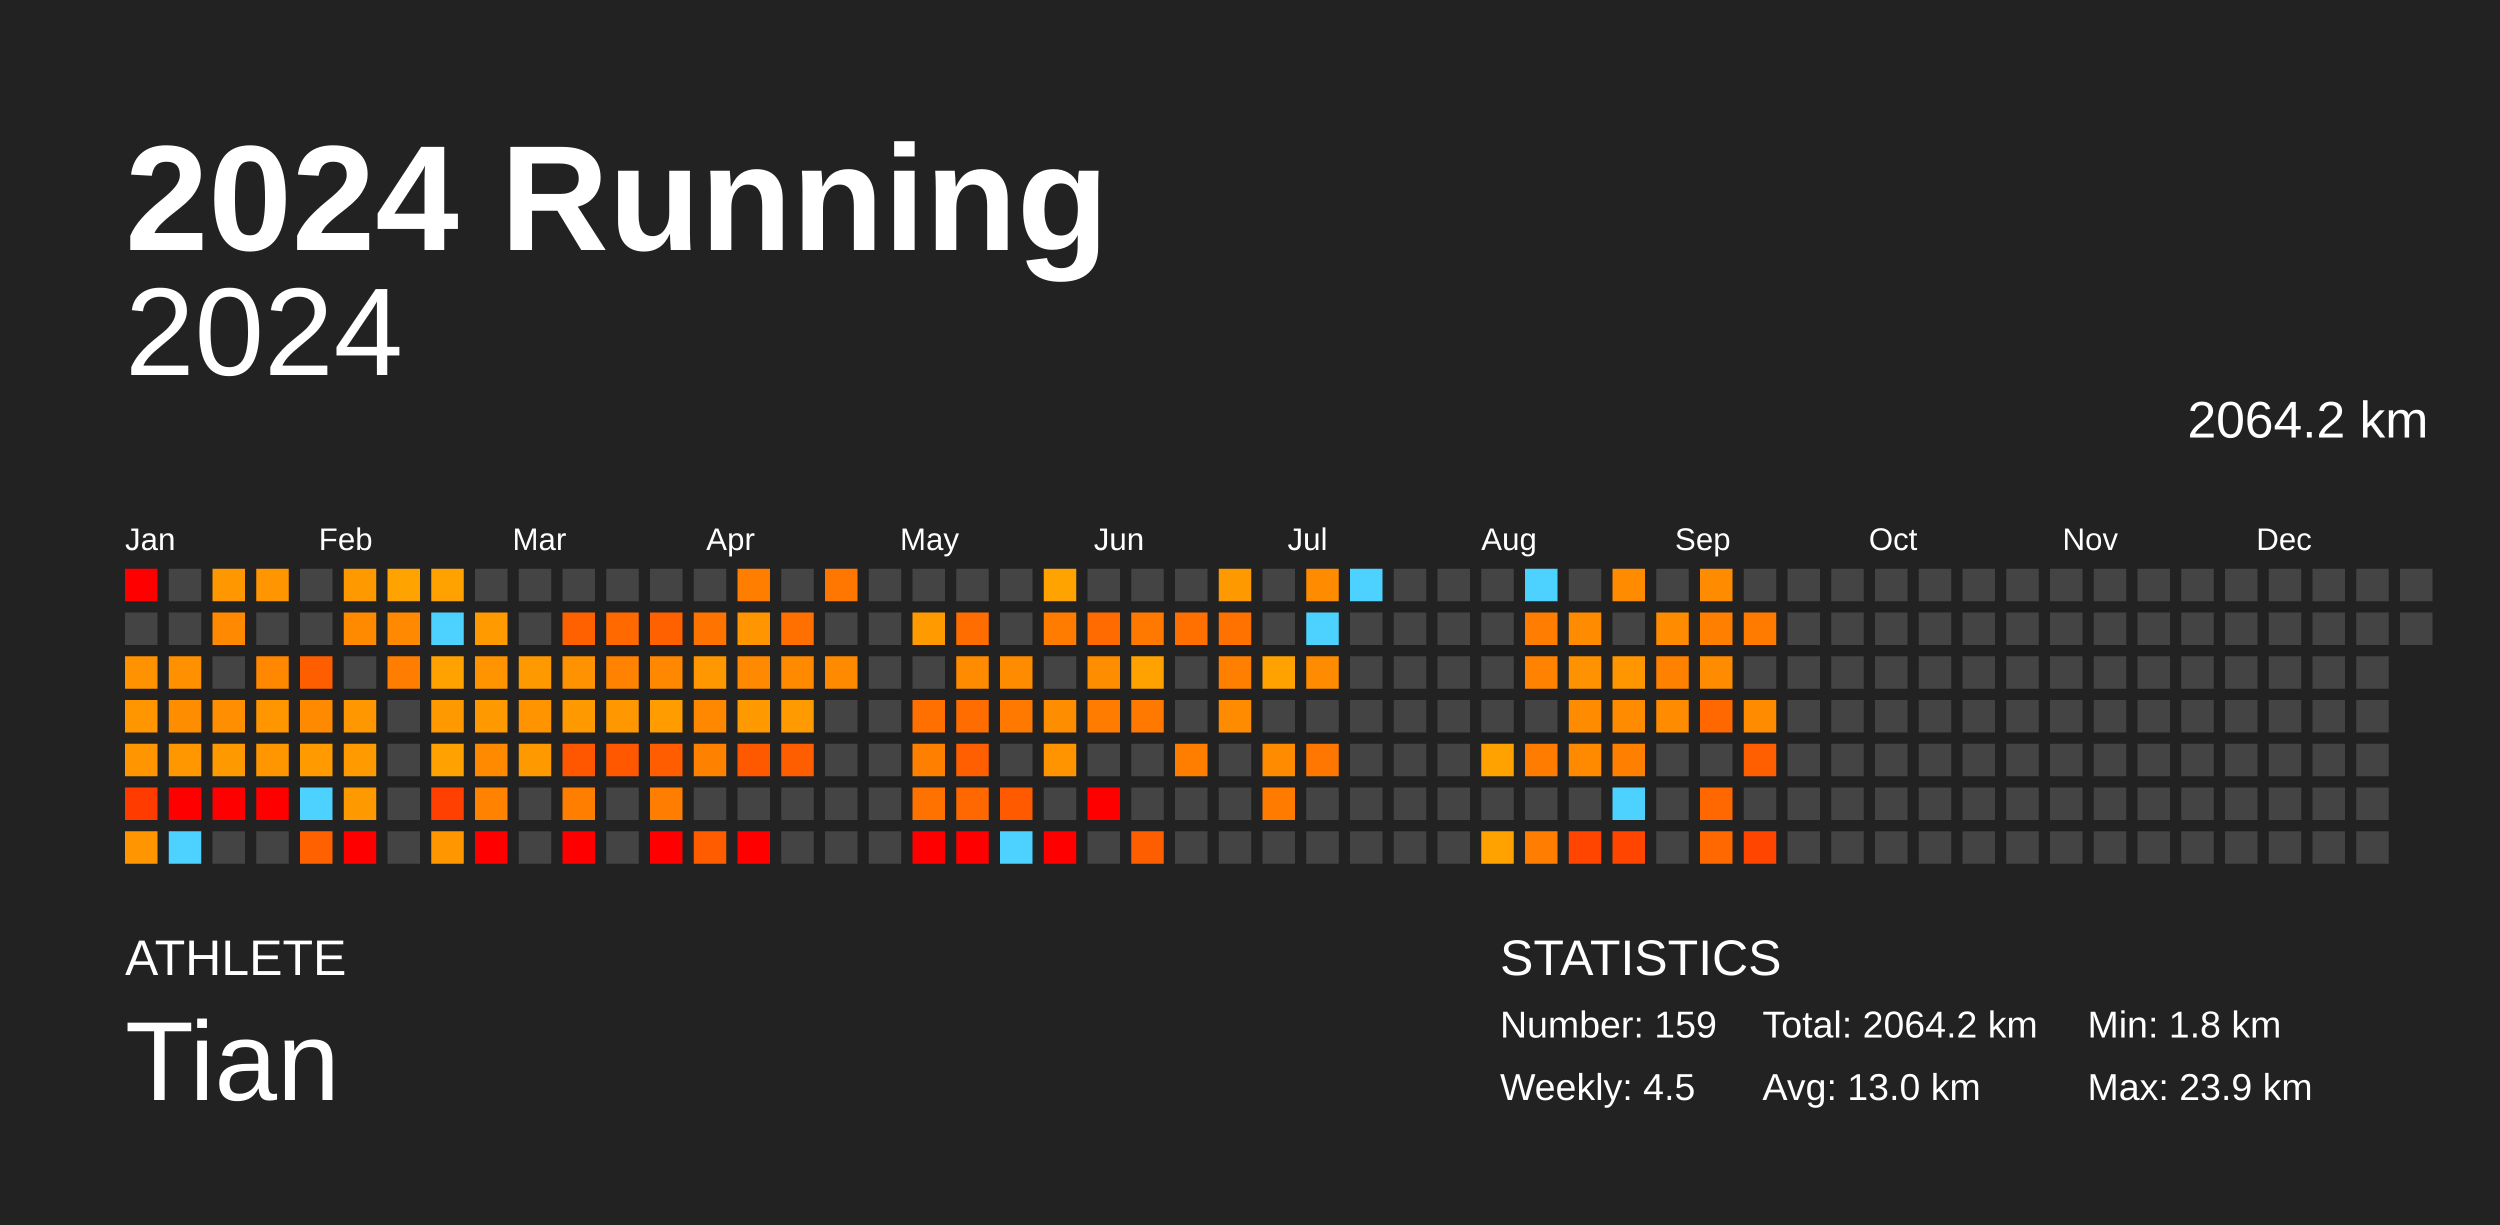
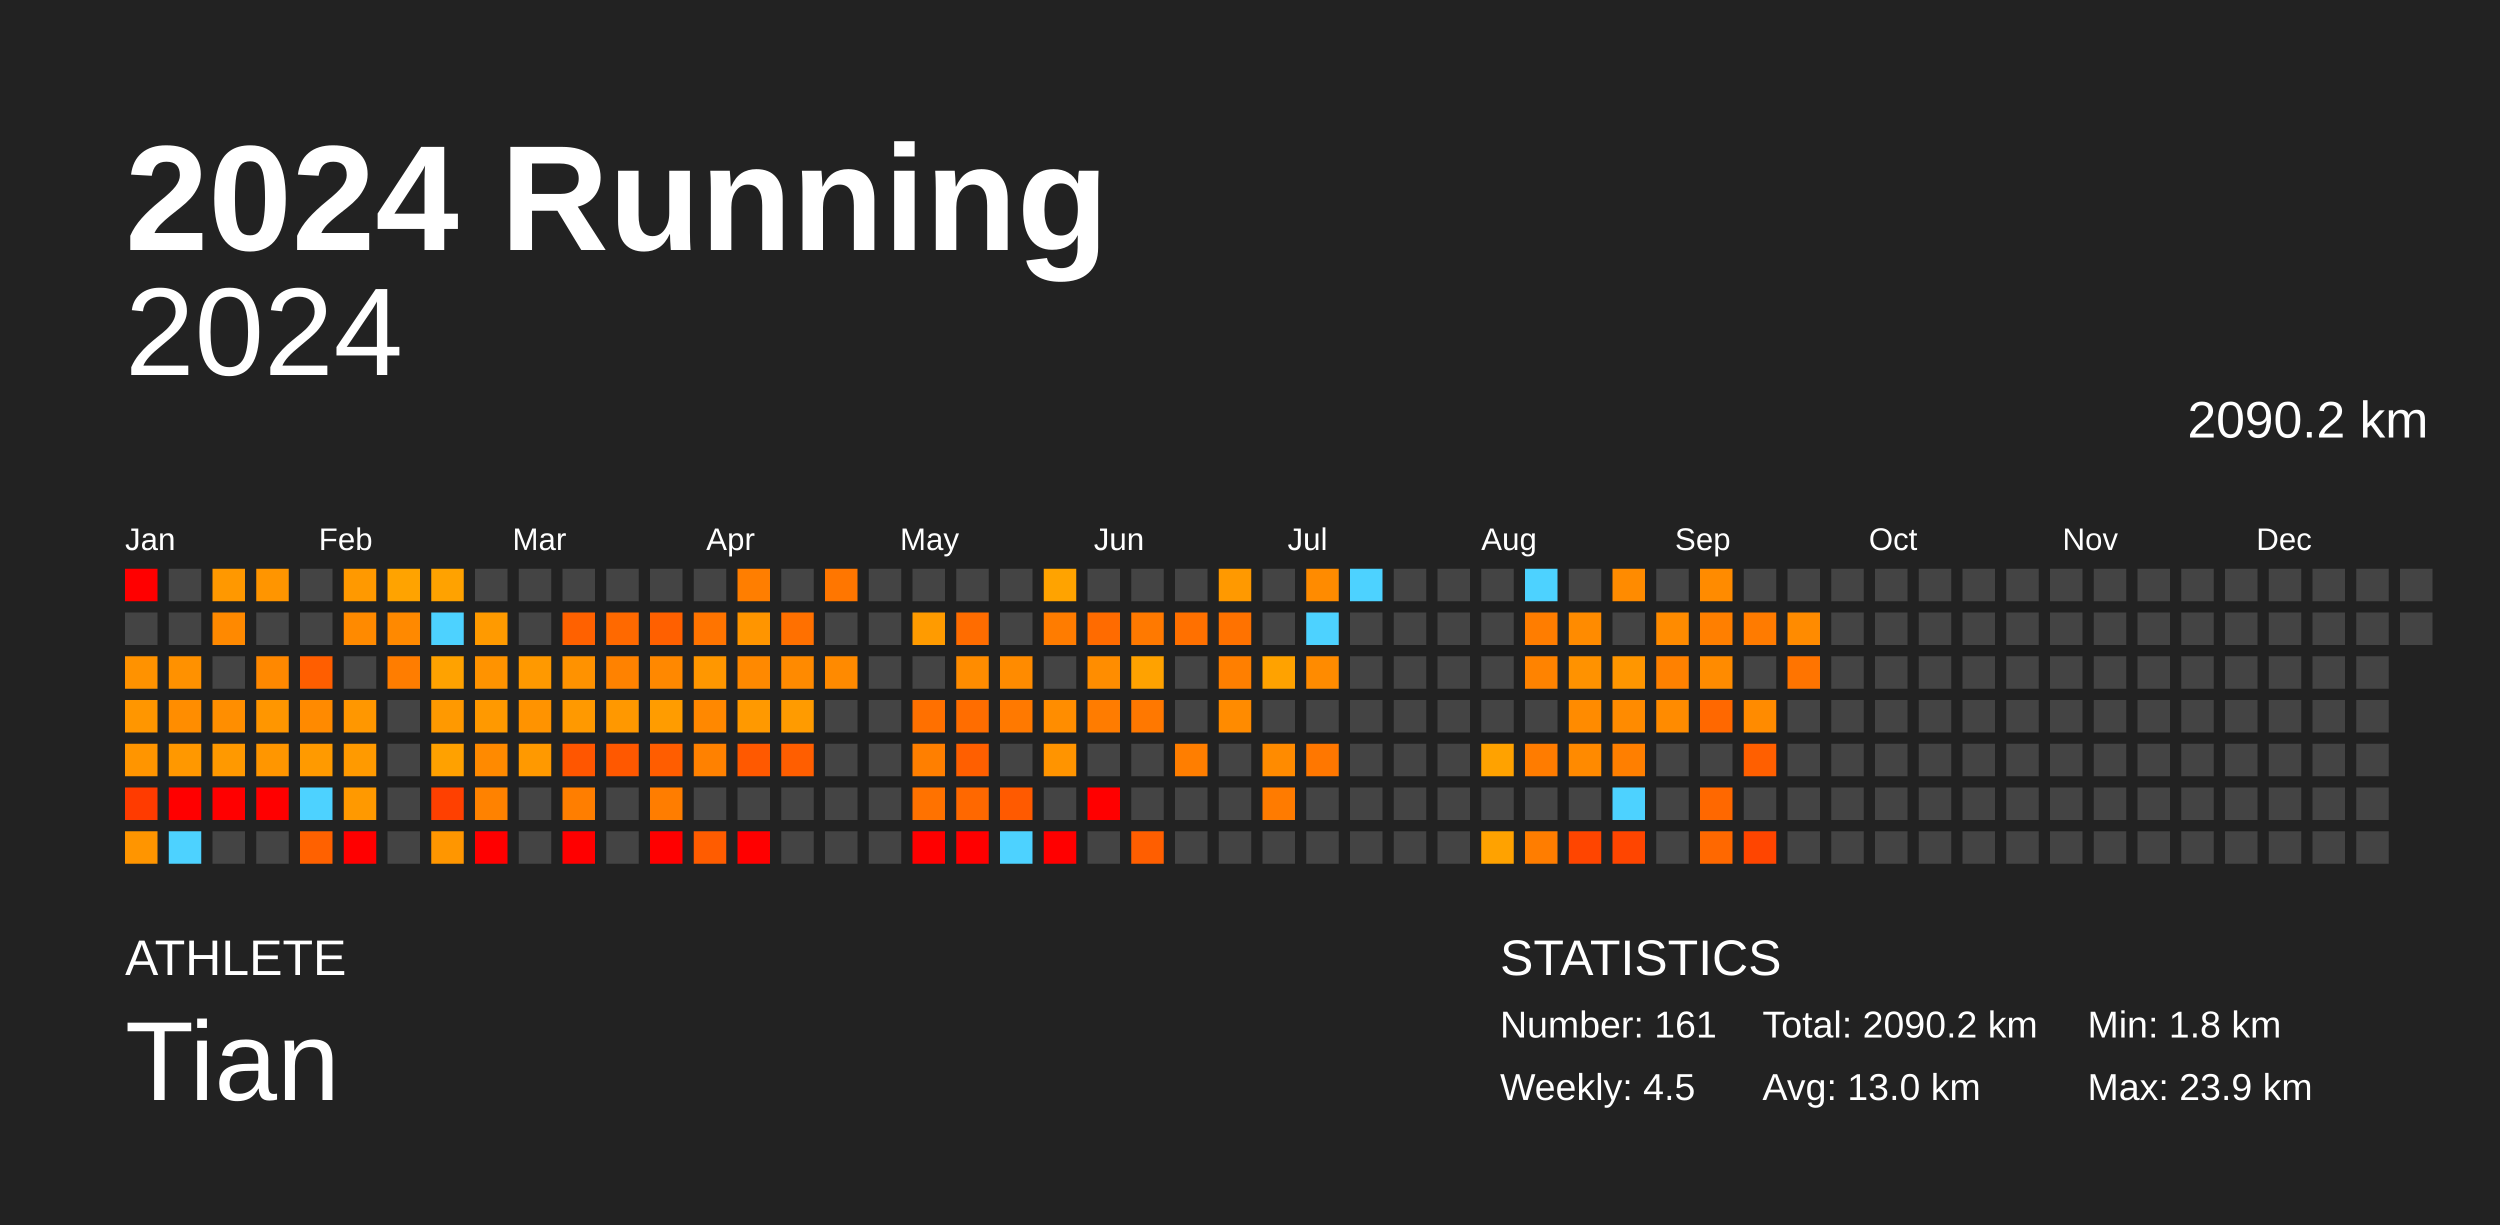
<svg xmlns="http://www.w3.org/2000/svg" baseProfile="full" height="98mm" version="1.1" viewBox="0,0,200,98" width="200mm">
  <defs />
  <rect fill="#222222" height="98" width="200" x="0" y="0" />
  <text fill="#FFFFFF" style="font-size:12px; font-family:Arial; font-weight:bold;" x="10" y="20">2024 Running</text>
  <text fill="#FFFFFF" style="font-size:4px; font-family:Arial" x="10" y="78">ATHLETE</text>
  <text fill="#FFFFFF" style="font-size:9px; font-family:Arial" x="10" y="88">Tian</text>
  <text fill="#FFFFFF" style="font-size:4px; font-family:Arial" x="120" y="78">STATISTICS</text>
-   <text fill="#FFFFFF" style="font-size:3px; font-family:Arial" x="120" y="83">Number: 159</text>
+   <text fill="#FFFFFF" style="font-size:3px; font-family:Arial" x="120" y="83">Number: 161</text>
  <text fill="#FFFFFF" style="font-size:3px; font-family:Arial" x="120" y="88">Weekly: 4.5</text>
-   <text fill="#FFFFFF" style="font-size:3px; font-family:Arial" x="141" y="83">Total: 2064.2 km</text>
+   <text fill="#FFFFFF" style="font-size:3px; font-family:Arial" x="141" y="83">Total: 2090.2 km</text>
  <text fill="#FFFFFF" style="font-size:3px; font-family:Arial" x="141" y="88">Avg: 13.0 km</text>
  <text fill="#FFFFFF" style="font-size:3px; font-family:Arial" x="167" y="83">Min: 1.8 km</text>
  <text fill="#FFFFFF" style="font-size:3px; font-family:Arial" x="167" y="88">Max: 23.9 km</text>
  <text alignment-baseline="hanging" fill="#FFFFFF" style="font-size:10.0px; font-family:Arial;" x="10" y="30">2024</text>
-   <text alignment-baseline="hanging" fill="#FFFFFF" style="font-size:4.125px; font-family:Arial;" x="175" y="35">2064.2 km</text>
+   <text alignment-baseline="hanging" fill="#FFFFFF" style="font-size:4.125px; font-family:Arial;" x="175" y="35">2090.2 km</text>
  <text fill="#FFFFFF" style="font-size:2.5px; font-family:Arial" x="10.0" y="44">Jan</text>
  <text fill="#FFFFFF" style="font-size:2.5px; font-family:Arial" x="25.5" y="44">Feb</text>
  <text fill="#FFFFFF" style="font-size:2.5px; font-family:Arial" x="41.0" y="44">Mar</text>
  <text fill="#FFFFFF" style="font-size:2.5px; font-family:Arial" x="56.5" y="44">Apr</text>
  <text fill="#FFFFFF" style="font-size:2.5px; font-family:Arial" x="72.0" y="44">May</text>
  <text fill="#FFFFFF" style="font-size:2.5px; font-family:Arial" x="87.5" y="44">Jun</text>
  <text fill="#FFFFFF" style="font-size:2.5px; font-family:Arial" x="103.0" y="44">Jul</text>
  <text fill="#FFFFFF" style="font-size:2.5px; font-family:Arial" x="118.5" y="44">Aug</text>
  <text fill="#FFFFFF" style="font-size:2.5px; font-family:Arial" x="134.0" y="44">Sep</text>
  <text fill="#FFFFFF" style="font-size:2.5px; font-family:Arial" x="149.5" y="44">Oct</text>
  <text fill="#FFFFFF" style="font-size:2.5px; font-family:Arial" x="165.0" y="44">Nov</text>
  <text fill="#FFFFFF" style="font-size:2.5px; font-family:Arial" x="180.5" y="44">Dec</text>
  <rect fill="red" height="2.6" width="2.6" x="10.0" y="45.5" />
  <rect fill="#444444" height="2.6" width="2.6" x="10.0" y="49.0" />
  <rect fill="#ff9200" height="2.6" width="2.6" x="10.0" y="52.5" />
  <rect fill="#ff9600" height="2.6" width="2.6" x="10.0" y="56.0" />
  <rect fill="#ff9500" height="2.6" width="2.6" x="10.0" y="59.5" />
  <rect fill="#ff3b00" height="2.6" width="2.6" x="10.0" y="63.0" />
  <rect fill="#ff9500" height="2.6" width="2.6" x="10.0" y="66.5" />
  <rect fill="#444444" height="2.6" width="2.6" x="13.5" y="45.5" />
  <rect fill="#444444" height="2.6" width="2.6" x="13.5" y="49.0" />
  <rect fill="#ff9100" height="2.6" width="2.6" x="13.5" y="52.5" />
  <rect fill="#ff8d00" height="2.6" width="2.6" x="13.5" y="56.0" />
  <rect fill="#ff9800" height="2.6" width="2.6" x="13.5" y="59.5" />
  <rect fill="red" height="2.6" width="2.6" x="13.5" y="63.0" />
  <rect fill="#4dd2ff" height="2.6" width="2.6" x="13.5" y="66.5" />
  <rect fill="#ff9800" height="2.6" width="2.6" x="17.0" y="45.5" />
  <rect fill="#ff8900" height="2.6" width="2.6" x="17.0" y="49.0" />
  <rect fill="#444444" height="2.6" width="2.6" x="17.0" y="52.5" />
  <rect fill="#ff8e00" height="2.6" width="2.6" x="17.0" y="56.0" />
  <rect fill="#ff9900" height="2.6" width="2.6" x="17.0" y="59.5" />
  <rect fill="red" height="2.6" width="2.6" x="17.0" y="63.0" />
  <rect fill="#444444" height="2.6" width="2.6" x="17.0" y="66.5" />
  <rect fill="#ff9500" height="2.6" width="2.6" x="20.5" y="45.5" />
  <rect fill="#444444" height="2.6" width="2.6" x="20.5" y="49.0" />
  <rect fill="#ff8800" height="2.6" width="2.6" x="20.5" y="52.5" />
  <rect fill="#ff9600" height="2.6" width="2.6" x="20.5" y="56.0" />
  <rect fill="#ff9600" height="2.6" width="2.6" x="20.5" y="59.5" />
  <rect fill="red" height="2.6" width="2.6" x="20.5" y="63.0" />
  <rect fill="#444444" height="2.6" width="2.6" x="20.5" y="66.5" />
  <rect fill="#444444" height="2.6" width="2.6" x="24.0" y="45.5" />
  <rect fill="#444444" height="2.6" width="2.6" x="24.0" y="49.0" />
  <rect fill="#ff5e00" height="2.6" width="2.6" x="24.0" y="52.5" />
  <rect fill="#ff8a00" height="2.6" width="2.6" x="24.0" y="56.0" />
  <rect fill="#ff9a00" height="2.6" width="2.6" x="24.0" y="59.5" />
  <rect fill="#4dd2ff" height="2.6" width="2.6" x="24.0" y="63.0" />
  <rect fill="#ff6100" height="2.6" width="2.6" x="24.0" y="66.5" />
  <rect fill="#ff9900" height="2.6" width="2.6" x="27.5" y="45.5" />
  <rect fill="#ff8a00" height="2.6" width="2.6" x="27.5" y="49.0" />
  <rect fill="#444444" height="2.6" width="2.6" x="27.5" y="52.5" />
  <rect fill="#ff9700" height="2.6" width="2.6" x="27.5" y="56.0" />
  <rect fill="#ff9a00" height="2.6" width="2.6" x="27.5" y="59.5" />
  <rect fill="#ff9900" height="2.6" width="2.6" x="27.5" y="63.0" />
  <rect fill="red" height="2.6" width="2.6" x="27.5" y="66.5" />
  <rect fill="#ffa300" height="2.6" width="2.6" x="31.0" y="45.5" />
  <rect fill="#ff8900" height="2.6" width="2.6" x="31.0" y="49.0" />
  <rect fill="#ff7d00" height="2.6" width="2.6" x="31.0" y="52.5" />
  <rect fill="#444444" height="2.6" width="2.6" x="31.0" y="56.0" />
  <rect fill="#444444" height="2.6" width="2.6" x="31.0" y="59.5" />
  <rect fill="#444444" height="2.6" width="2.6" x="31.0" y="63.0" />
  <rect fill="#444444" height="2.6" width="2.6" x="31.0" y="66.5" />
  <rect fill="#ffa200" height="2.6" width="2.6" x="34.5" y="45.5" />
  <rect fill="#4dd2ff" height="2.6" width="2.6" x="34.5" y="49.0" />
  <rect fill="#ffa200" height="2.6" width="2.6" x="34.5" y="52.5" />
  <rect fill="#ff9900" height="2.6" width="2.6" x="34.5" y="56.0" />
  <rect fill="#ffa100" height="2.6" width="2.6" x="34.5" y="59.5" />
  <rect fill="#ff4000" height="2.6" width="2.6" x="34.5" y="63.0" />
  <rect fill="#ff9600" height="2.6" width="2.6" x="34.5" y="66.5" />
  <rect fill="#444444" height="2.6" width="2.6" x="38.0" y="45.5" />
  <rect fill="#ff9a00" height="2.6" width="2.6" x="38.0" y="49.0" />
  <rect fill="#ff9300" height="2.6" width="2.6" x="38.0" y="52.5" />
  <rect fill="#ff9900" height="2.6" width="2.6" x="38.0" y="56.0" />
  <rect fill="#ff8a00" height="2.6" width="2.6" x="38.0" y="59.5" />
  <rect fill="#ff8200" height="2.6" width="2.6" x="38.0" y="63.0" />
  <rect fill="red" height="2.6" width="2.6" x="38.0" y="66.5" />
  <rect fill="#444444" height="2.6" width="2.6" x="41.5" y="45.5" />
  <rect fill="#444444" height="2.6" width="2.6" x="41.5" y="49.0" />
  <rect fill="#ff9900" height="2.6" width="2.6" x="41.5" y="52.5" />
  <rect fill="#ff9300" height="2.6" width="2.6" x="41.5" y="56.0" />
  <rect fill="#ff9900" height="2.6" width="2.6" x="41.5" y="59.5" />
  <rect fill="#444444" height="2.6" width="2.6" x="41.5" y="63.0" />
  <rect fill="#444444" height="2.6" width="2.6" x="41.5" y="66.5" />
  <rect fill="#444444" height="2.6" width="2.6" x="45.0" y="45.5" />
  <rect fill="#ff6100" height="2.6" width="2.6" x="45.0" y="49.0" />
  <rect fill="#ff9200" height="2.6" width="2.6" x="45.0" y="52.5" />
  <rect fill="#ff9900" height="2.6" width="2.6" x="45.0" y="56.0" />
  <rect fill="#ff5600" height="2.6" width="2.6" x="45.0" y="59.5" />
  <rect fill="#ff7e00" height="2.6" width="2.6" x="45.0" y="63.0" />
  <rect fill="red" height="2.6" width="2.6" x="45.0" y="66.5" />
  <rect fill="#444444" height="2.6" width="2.6" x="48.5" y="45.5" />
  <rect fill="#ff6900" height="2.6" width="2.6" x="48.5" y="49.0" />
  <rect fill="#ff8200" height="2.6" width="2.6" x="48.5" y="52.5" />
  <rect fill="#ff9800" height="2.6" width="2.6" x="48.5" y="56.0" />
  <rect fill="#ff5800" height="2.6" width="2.6" x="48.5" y="59.5" />
  <rect fill="#444444" height="2.6" width="2.6" x="48.5" y="63.0" />
  <rect fill="#444444" height="2.6" width="2.6" x="48.5" y="66.5" />
  <rect fill="#444444" height="2.6" width="2.6" x="52.0" y="45.5" />
  <rect fill="#ff6000" height="2.6" width="2.6" x="52.0" y="49.0" />
  <rect fill="#ff8800" height="2.6" width="2.6" x="52.0" y="52.5" />
  <rect fill="#ff9c00" height="2.6" width="2.6" x="52.0" y="56.0" />
  <rect fill="#ff5d00" height="2.6" width="2.6" x="52.0" y="59.5" />
  <rect fill="#ff7d00" height="2.6" width="2.6" x="52.0" y="63.0" />
  <rect fill="red" height="2.6" width="2.6" x="52.0" y="66.5" />
  <rect fill="#444444" height="2.6" width="2.6" x="55.5" y="45.5" />
  <rect fill="#ff7400" height="2.6" width="2.6" x="55.5" y="49.0" />
  <rect fill="#ff9700" height="2.6" width="2.6" x="55.5" y="52.5" />
  <rect fill="#ff8800" height="2.6" width="2.6" x="55.5" y="56.0" />
  <rect fill="#ff8100" height="2.6" width="2.6" x="55.5" y="59.5" />
  <rect fill="#444444" height="2.6" width="2.6" x="55.5" y="63.0" />
  <rect fill="#ff5c00" height="2.6" width="2.6" x="55.5" y="66.5" />
  <rect fill="#ff7e00" height="2.6" width="2.6" x="59.0" y="45.5" />
  <rect fill="#ff9500" height="2.6" width="2.6" x="59.0" y="49.0" />
  <rect fill="#ff8900" height="2.6" width="2.6" x="59.0" y="52.5" />
  <rect fill="#ff9900" height="2.6" width="2.6" x="59.0" y="56.0" />
  <rect fill="#ff5900" height="2.6" width="2.6" x="59.0" y="59.5" />
  <rect fill="#444444" height="2.6" width="2.6" x="59.0" y="63.0" />
  <rect fill="red" height="2.6" width="2.6" x="59.0" y="66.5" />
  <rect fill="#444444" height="2.6" width="2.6" x="62.5" y="45.5" />
  <rect fill="#ff7000" height="2.6" width="2.6" x="62.5" y="49.0" />
  <rect fill="#ff8a00" height="2.6" width="2.6" x="62.5" y="52.5" />
  <rect fill="#ff9b00" height="2.6" width="2.6" x="62.5" y="56.0" />
  <rect fill="#ff5e00" height="2.6" width="2.6" x="62.5" y="59.5" />
  <rect fill="#444444" height="2.6" width="2.6" x="62.5" y="63.0" />
  <rect fill="#444444" height="2.6" width="2.6" x="62.5" y="66.5" />
  <rect fill="#ff7600" height="2.6" width="2.6" x="66.0" y="45.5" />
  <rect fill="#444444" height="2.6" width="2.6" x="66.0" y="49.0" />
  <rect fill="#ff8a00" height="2.6" width="2.6" x="66.0" y="52.5" />
  <rect fill="#444444" height="2.6" width="2.6" x="66.0" y="56.0" />
  <rect fill="#444444" height="2.6" width="2.6" x="66.0" y="59.5" />
  <rect fill="#444444" height="2.6" width="2.6" x="66.0" y="63.0" />
  <rect fill="#444444" height="2.6" width="2.6" x="66.0" y="66.5" />
  <rect fill="#444444" height="2.6" width="2.6" x="69.5" y="45.5" />
  <rect fill="#444444" height="2.6" width="2.6" x="69.5" y="49.0" />
  <rect fill="#444444" height="2.6" width="2.6" x="69.5" y="52.5" />
  <rect fill="#444444" height="2.6" width="2.6" x="69.5" y="56.0" />
  <rect fill="#444444" height="2.6" width="2.6" x="69.5" y="59.5" />
  <rect fill="#444444" height="2.6" width="2.6" x="69.5" y="63.0" />
  <rect fill="#444444" height="2.6" width="2.6" x="69.5" y="66.5" />
  <rect fill="#444444" height="2.6" width="2.6" x="73.0" y="45.5" />
  <rect fill="#ff9b00" height="2.6" width="2.6" x="73.0" y="49.0" />
  <rect fill="#444444" height="2.6" width="2.6" x="73.0" y="52.5" />
  <rect fill="#ff7000" height="2.6" width="2.6" x="73.0" y="56.0" />
  <rect fill="#ff7f00" height="2.6" width="2.6" x="73.0" y="59.5" />
  <rect fill="#ff7200" height="2.6" width="2.6" x="73.0" y="63.0" />
  <rect fill="red" height="2.6" width="2.6" x="73.0" y="66.5" />
  <rect fill="#444444" height="2.6" width="2.6" x="76.5" y="45.5" />
  <rect fill="#ff6c00" height="2.6" width="2.6" x="76.5" y="49.0" />
  <rect fill="#ff8c00" height="2.6" width="2.6" x="76.5" y="52.5" />
  <rect fill="#ff6d00" height="2.6" width="2.6" x="76.5" y="56.0" />
  <rect fill="#ff5f00" height="2.6" width="2.6" x="76.5" y="59.5" />
  <rect fill="#ff6800" height="2.6" width="2.6" x="76.5" y="63.0" />
  <rect fill="red" height="2.6" width="2.6" x="76.5" y="66.5" />
  <rect fill="#444444" height="2.6" width="2.6" x="80.0" y="45.5" />
  <rect fill="#444444" height="2.6" width="2.6" x="80.0" y="49.0" />
  <rect fill="#ff8b00" height="2.6" width="2.6" x="80.0" y="52.5" />
  <rect fill="#ff7900" height="2.6" width="2.6" x="80.0" y="56.0" />
  <rect fill="#444444" height="2.6" width="2.6" x="80.0" y="59.5" />
  <rect fill="#ff5a00" height="2.6" width="2.6" x="80.0" y="63.0" />
  <rect fill="#4dd2ff" height="2.6" width="2.6" x="80.0" y="66.5" />
  <rect fill="#ffa300" height="2.6" width="2.6" x="83.5" y="45.5" />
  <rect fill="#ff7c00" height="2.6" width="2.6" x="83.5" y="49.0" />
  <rect fill="#444444" height="2.6" width="2.6" x="83.5" y="52.5" />
  <rect fill="#ff8d00" height="2.6" width="2.6" x="83.5" y="56.0" />
  <rect fill="#ff9400" height="2.6" width="2.6" x="83.5" y="59.5" />
  <rect fill="#444444" height="2.6" width="2.6" x="83.5" y="63.0" />
  <rect fill="red" height="2.6" width="2.6" x="83.5" y="66.5" />
  <rect fill="#444444" height="2.6" width="2.6" x="87.0" y="45.5" />
  <rect fill="#ff6b00" height="2.6" width="2.6" x="87.0" y="49.0" />
  <rect fill="#ff8d00" height="2.6" width="2.6" x="87.0" y="52.5" />
  <rect fill="#ff7c00" height="2.6" width="2.6" x="87.0" y="56.0" />
  <rect fill="#444444" height="2.6" width="2.6" x="87.0" y="59.5" />
  <rect fill="red" height="2.6" width="2.6" x="87.0" y="63.0" />
  <rect fill="#444444" height="2.6" width="2.6" x="87.0" y="66.5" />
  <rect fill="#444444" height="2.6" width="2.6" x="90.5" y="45.5" />
  <rect fill="#ff7900" height="2.6" width="2.6" x="90.5" y="49.0" />
  <rect fill="#ffa200" height="2.6" width="2.6" x="90.5" y="52.5" />
  <rect fill="#ff7800" height="2.6" width="2.6" x="90.5" y="56.0" />
  <rect fill="#444444" height="2.6" width="2.6" x="90.5" y="59.5" />
  <rect fill="#444444" height="2.6" width="2.6" x="90.5" y="63.0" />
  <rect fill="#ff5e00" height="2.6" width="2.6" x="90.5" y="66.5" />
  <rect fill="#444444" height="2.6" width="2.6" x="94.0" y="45.5" />
  <rect fill="#ff7000" height="2.6" width="2.6" x="94.0" y="49.0" />
  <rect fill="#444444" height="2.6" width="2.6" x="94.0" y="52.5" />
  <rect fill="#444444" height="2.6" width="2.6" x="94.0" y="56.0" />
  <rect fill="#ff7e00" height="2.6" width="2.6" x="94.0" y="59.5" />
  <rect fill="#444444" height="2.6" width="2.6" x="94.0" y="63.0" />
  <rect fill="#444444" height="2.6" width="2.6" x="94.0" y="66.5" />
  <rect fill="#ff9900" height="2.6" width="2.6" x="97.5" y="45.5" />
  <rect fill="#ff7200" height="2.6" width="2.6" x="97.5" y="49.0" />
  <rect fill="#ff7f00" height="2.6" width="2.6" x="97.5" y="52.5" />
  <rect fill="#ff8b00" height="2.6" width="2.6" x="97.5" y="56.0" />
  <rect fill="#444444" height="2.6" width="2.6" x="97.5" y="59.5" />
  <rect fill="#444444" height="2.6" width="2.6" x="97.5" y="63.0" />
  <rect fill="#444444" height="2.6" width="2.6" x="97.5" y="66.5" />
  <rect fill="#444444" height="2.6" width="2.6" x="101.0" y="45.5" />
  <rect fill="#444444" height="2.6" width="2.6" x="101.0" y="49.0" />
  <rect fill="#ffa200" height="2.6" width="2.6" x="101.0" y="52.5" />
  <rect fill="#444444" height="2.6" width="2.6" x="101.0" y="56.0" />
  <rect fill="#ff8b00" height="2.6" width="2.6" x="101.0" y="59.5" />
  <rect fill="#ff7b00" height="2.6" width="2.6" x="101.0" y="63.0" />
  <rect fill="#444444" height="2.6" width="2.6" x="101.0" y="66.5" />
  <rect fill="#ff8b00" height="2.6" width="2.6" x="104.5" y="45.5" />
  <rect fill="#4dd2ff" height="2.6" width="2.6" x="104.5" y="49.0" />
  <rect fill="#ff8b00" height="2.6" width="2.6" x="104.5" y="52.5" />
  <rect fill="#444444" height="2.6" width="2.6" x="104.5" y="56.0" />
  <rect fill="#ff7700" height="2.6" width="2.6" x="104.5" y="59.5" />
  <rect fill="#444444" height="2.6" width="2.6" x="104.5" y="63.0" />
  <rect fill="#444444" height="2.6" width="2.6" x="104.5" y="66.5" />
  <rect fill="#4dd2ff" height="2.6" width="2.6" x="108.0" y="45.5" />
  <rect fill="#444444" height="2.6" width="2.6" x="108.0" y="49.0" />
  <rect fill="#444444" height="2.6" width="2.6" x="108.0" y="52.5" />
  <rect fill="#444444" height="2.6" width="2.6" x="108.0" y="56.0" />
  <rect fill="#444444" height="2.6" width="2.6" x="108.0" y="59.5" />
  <rect fill="#444444" height="2.6" width="2.6" x="108.0" y="63.0" />
  <rect fill="#444444" height="2.6" width="2.6" x="108.0" y="66.5" />
  <rect fill="#444444" height="2.6" width="2.6" x="111.5" y="45.5" />
  <rect fill="#444444" height="2.6" width="2.6" x="111.5" y="49.0" />
  <rect fill="#444444" height="2.6" width="2.6" x="111.5" y="52.5" />
  <rect fill="#444444" height="2.6" width="2.6" x="111.5" y="56.0" />
  <rect fill="#444444" height="2.6" width="2.6" x="111.5" y="59.5" />
  <rect fill="#444444" height="2.6" width="2.6" x="111.5" y="63.0" />
  <rect fill="#444444" height="2.6" width="2.6" x="111.5" y="66.5" />
  <rect fill="#444444" height="2.6" width="2.6" x="115.0" y="45.5" />
  <rect fill="#444444" height="2.6" width="2.6" x="115.0" y="49.0" />
  <rect fill="#444444" height="2.6" width="2.6" x="115.0" y="52.5" />
  <rect fill="#444444" height="2.6" width="2.6" x="115.0" y="56.0" />
  <rect fill="#444444" height="2.6" width="2.6" x="115.0" y="59.5" />
  <rect fill="#444444" height="2.6" width="2.6" x="115.0" y="63.0" />
  <rect fill="#444444" height="2.6" width="2.6" x="115.0" y="66.5" />
  <rect fill="#444444" height="2.6" width="2.6" x="118.5" y="45.5" />
  <rect fill="#444444" height="2.6" width="2.6" x="118.5" y="49.0" />
  <rect fill="#444444" height="2.6" width="2.6" x="118.5" y="52.5" />
  <rect fill="#444444" height="2.6" width="2.6" x="118.5" y="56.0" />
  <rect fill="#ffa200" height="2.6" width="2.6" x="118.5" y="59.5" />
  <rect fill="#444444" height="2.6" width="2.6" x="118.5" y="63.0" />
  <rect fill="#ffa200" height="2.6" width="2.6" x="118.5" y="66.5" />
  <rect fill="#4dd2ff" height="2.6" width="2.6" x="122.0" y="45.5" />
  <rect fill="#ff7d00" height="2.6" width="2.6" x="122.0" y="49.0" />
  <rect fill="#ff8300" height="2.6" width="2.6" x="122.0" y="52.5" />
  <rect fill="#444444" height="2.6" width="2.6" x="122.0" y="56.0" />
  <rect fill="#ff7c00" height="2.6" width="2.6" x="122.0" y="59.5" />
  <rect fill="#444444" height="2.6" width="2.6" x="122.0" y="63.0" />
  <rect fill="#ff7d00" height="2.6" width="2.6" x="122.0" y="66.5" />
  <rect fill="#444444" height="2.6" width="2.6" x="125.5" y="45.5" />
  <rect fill="#ff8b00" height="2.6" width="2.6" x="125.5" y="49.0" />
  <rect fill="#ff9200" height="2.6" width="2.6" x="125.5" y="52.5" />
  <rect fill="#ff8b00" height="2.6" width="2.6" x="125.5" y="56.0" />
  <rect fill="#ff8a00" height="2.6" width="2.6" x="125.5" y="59.5" />
  <rect fill="#444444" height="2.6" width="2.6" x="125.5" y="63.0" />
  <rect fill="#ff4500" height="2.6" width="2.6" x="125.5" y="66.5" />
  <rect fill="#ff8b00" height="2.6" width="2.6" x="129.0" y="45.5" />
  <rect fill="#444444" height="2.6" width="2.6" x="129.0" y="49.0" />
  <rect fill="#ff9600" height="2.6" width="2.6" x="129.0" y="52.5" />
  <rect fill="#ff8b00" height="2.6" width="2.6" x="129.0" y="56.0" />
  <rect fill="#ff7f00" height="2.6" width="2.6" x="129.0" y="59.5" />
  <rect fill="#4dd2ff" height="2.6" width="2.6" x="129.0" y="63.0" />
  <rect fill="#ff4500" height="2.6" width="2.6" x="129.0" y="66.5" />
  <rect fill="#444444" height="2.6" width="2.6" x="132.5" y="45.5" />
  <rect fill="#ff8b00" height="2.6" width="2.6" x="132.5" y="49.0" />
  <rect fill="#ff8100" height="2.6" width="2.6" x="132.5" y="52.5" />
  <rect fill="#ff8b00" height="2.6" width="2.6" x="132.5" y="56.0" />
  <rect fill="#444444" height="2.6" width="2.6" x="132.5" y="59.5" />
  <rect fill="#444444" height="2.6" width="2.6" x="132.5" y="63.0" />
  <rect fill="#444444" height="2.6" width="2.6" x="132.5" y="66.5" />
  <rect fill="#ff8b00" height="2.6" width="2.6" x="136.0" y="45.5" />
  <rect fill="#ff7f00" height="2.6" width="2.6" x="136.0" y="49.0" />
  <rect fill="#ff8b00" height="2.6" width="2.6" x="136.0" y="52.5" />
  <rect fill="#ff6800" height="2.6" width="2.6" x="136.0" y="56.0" />
  <rect fill="#444444" height="2.6" width="2.6" x="136.0" y="59.5" />
  <rect fill="#ff6800" height="2.6" width="2.6" x="136.0" y="63.0" />
  <rect fill="#ff6800" height="2.6" width="2.6" x="136.0" y="66.5" />
  <rect fill="#444444" height="2.6" width="2.6" x="139.5" y="45.5" />
  <rect fill="#ff7b00" height="2.6" width="2.6" x="139.5" y="49.0" />
  <rect fill="#444444" height="2.6" width="2.6" x="139.5" y="52.5" />
  <rect fill="#ff8b00" height="2.6" width="2.6" x="139.5" y="56.0" />
  <rect fill="#ff5f00" height="2.6" width="2.6" x="139.5" y="59.5" />
  <rect fill="#444444" height="2.6" width="2.6" x="139.5" y="63.0" />
  <rect fill="#ff4500" height="2.6" width="2.6" x="139.5" y="66.5" />
  <rect fill="#444444" height="2.6" width="2.6" x="143.0" y="45.5" />
-   <rect fill="#444444" height="2.6" width="2.6" x="143.0" y="49.0" />
-   <rect fill="#444444" height="2.6" width="2.6" x="143.0" y="52.5" />
+   <rect fill="#ff8b00" height="2.6" width="2.6" x="143.0" y="49.0" />
+   <rect fill="#ff7400" height="2.6" width="2.6" x="143.0" y="52.5" />
  <rect fill="#444444" height="2.6" width="2.6" x="143.0" y="56.0" />
  <rect fill="#444444" height="2.6" width="2.6" x="143.0" y="59.5" />
  <rect fill="#444444" height="2.6" width="2.6" x="143.0" y="63.0" />
  <rect fill="#444444" height="2.6" width="2.6" x="143.0" y="66.5" />
  <rect fill="#444444" height="2.6" width="2.6" x="146.5" y="45.5" />
  <rect fill="#444444" height="2.6" width="2.6" x="146.5" y="49.0" />
  <rect fill="#444444" height="2.6" width="2.6" x="146.5" y="52.5" />
  <rect fill="#444444" height="2.6" width="2.6" x="146.5" y="56.0" />
  <rect fill="#444444" height="2.6" width="2.6" x="146.5" y="59.5" />
  <rect fill="#444444" height="2.6" width="2.6" x="146.5" y="63.0" />
  <rect fill="#444444" height="2.6" width="2.6" x="146.5" y="66.5" />
  <rect fill="#444444" height="2.6" width="2.6" x="150.0" y="45.5" />
  <rect fill="#444444" height="2.6" width="2.6" x="150.0" y="49.0" />
  <rect fill="#444444" height="2.6" width="2.6" x="150.0" y="52.5" />
  <rect fill="#444444" height="2.6" width="2.6" x="150.0" y="56.0" />
  <rect fill="#444444" height="2.6" width="2.6" x="150.0" y="59.5" />
  <rect fill="#444444" height="2.6" width="2.6" x="150.0" y="63.0" />
  <rect fill="#444444" height="2.6" width="2.6" x="150.0" y="66.5" />
  <rect fill="#444444" height="2.6" width="2.6" x="153.5" y="45.5" />
  <rect fill="#444444" height="2.6" width="2.6" x="153.5" y="49.0" />
  <rect fill="#444444" height="2.6" width="2.6" x="153.5" y="52.5" />
  <rect fill="#444444" height="2.6" width="2.6" x="153.5" y="56.0" />
  <rect fill="#444444" height="2.6" width="2.6" x="153.5" y="59.5" />
  <rect fill="#444444" height="2.6" width="2.6" x="153.5" y="63.0" />
  <rect fill="#444444" height="2.6" width="2.6" x="153.5" y="66.5" />
  <rect fill="#444444" height="2.6" width="2.6" x="157.0" y="45.5" />
  <rect fill="#444444" height="2.6" width="2.6" x="157.0" y="49.0" />
  <rect fill="#444444" height="2.6" width="2.6" x="157.0" y="52.5" />
  <rect fill="#444444" height="2.6" width="2.6" x="157.0" y="56.0" />
  <rect fill="#444444" height="2.6" width="2.6" x="157.0" y="59.5" />
  <rect fill="#444444" height="2.6" width="2.6" x="157.0" y="63.0" />
  <rect fill="#444444" height="2.6" width="2.6" x="157.0" y="66.5" />
  <rect fill="#444444" height="2.6" width="2.6" x="160.5" y="45.5" />
  <rect fill="#444444" height="2.6" width="2.6" x="160.5" y="49.0" />
  <rect fill="#444444" height="2.6" width="2.6" x="160.5" y="52.5" />
  <rect fill="#444444" height="2.6" width="2.6" x="160.5" y="56.0" />
  <rect fill="#444444" height="2.6" width="2.6" x="160.5" y="59.5" />
  <rect fill="#444444" height="2.6" width="2.6" x="160.5" y="63.0" />
  <rect fill="#444444" height="2.6" width="2.6" x="160.5" y="66.5" />
  <rect fill="#444444" height="2.6" width="2.6" x="164.0" y="45.5" />
  <rect fill="#444444" height="2.6" width="2.6" x="164.0" y="49.0" />
  <rect fill="#444444" height="2.6" width="2.6" x="164.0" y="52.5" />
  <rect fill="#444444" height="2.6" width="2.6" x="164.0" y="56.0" />
  <rect fill="#444444" height="2.6" width="2.6" x="164.0" y="59.5" />
  <rect fill="#444444" height="2.6" width="2.6" x="164.0" y="63.0" />
  <rect fill="#444444" height="2.6" width="2.6" x="164.0" y="66.5" />
  <rect fill="#444444" height="2.6" width="2.6" x="167.5" y="45.5" />
  <rect fill="#444444" height="2.6" width="2.6" x="167.5" y="49.0" />
  <rect fill="#444444" height="2.6" width="2.6" x="167.5" y="52.5" />
  <rect fill="#444444" height="2.6" width="2.6" x="167.5" y="56.0" />
  <rect fill="#444444" height="2.6" width="2.6" x="167.5" y="59.5" />
  <rect fill="#444444" height="2.6" width="2.6" x="167.5" y="63.0" />
  <rect fill="#444444" height="2.6" width="2.6" x="167.5" y="66.5" />
  <rect fill="#444444" height="2.6" width="2.6" x="171.0" y="45.5" />
  <rect fill="#444444" height="2.6" width="2.6" x="171.0" y="49.0" />
  <rect fill="#444444" height="2.6" width="2.6" x="171.0" y="52.5" />
  <rect fill="#444444" height="2.6" width="2.6" x="171.0" y="56.0" />
  <rect fill="#444444" height="2.6" width="2.6" x="171.0" y="59.5" />
  <rect fill="#444444" height="2.6" width="2.6" x="171.0" y="63.0" />
  <rect fill="#444444" height="2.6" width="2.6" x="171.0" y="66.5" />
  <rect fill="#444444" height="2.6" width="2.6" x="174.5" y="45.5" />
  <rect fill="#444444" height="2.6" width="2.6" x="174.5" y="49.0" />
  <rect fill="#444444" height="2.6" width="2.6" x="174.5" y="52.5" />
  <rect fill="#444444" height="2.6" width="2.6" x="174.5" y="56.0" />
  <rect fill="#444444" height="2.6" width="2.6" x="174.5" y="59.5" />
  <rect fill="#444444" height="2.6" width="2.6" x="174.5" y="63.0" />
  <rect fill="#444444" height="2.6" width="2.6" x="174.5" y="66.5" />
  <rect fill="#444444" height="2.6" width="2.6" x="178.0" y="45.5" />
  <rect fill="#444444" height="2.6" width="2.6" x="178.0" y="49.0" />
  <rect fill="#444444" height="2.6" width="2.6" x="178.0" y="52.5" />
  <rect fill="#444444" height="2.6" width="2.6" x="178.0" y="56.0" />
  <rect fill="#444444" height="2.6" width="2.6" x="178.0" y="59.5" />
  <rect fill="#444444" height="2.6" width="2.6" x="178.0" y="63.0" />
  <rect fill="#444444" height="2.6" width="2.6" x="178.0" y="66.5" />
  <rect fill="#444444" height="2.6" width="2.6" x="181.5" y="45.5" />
  <rect fill="#444444" height="2.6" width="2.6" x="181.5" y="49.0" />
  <rect fill="#444444" height="2.6" width="2.6" x="181.5" y="52.5" />
  <rect fill="#444444" height="2.6" width="2.6" x="181.5" y="56.0" />
  <rect fill="#444444" height="2.6" width="2.6" x="181.5" y="59.5" />
  <rect fill="#444444" height="2.6" width="2.6" x="181.5" y="63.0" />
  <rect fill="#444444" height="2.6" width="2.6" x="181.5" y="66.5" />
  <rect fill="#444444" height="2.6" width="2.6" x="185.0" y="45.5" />
  <rect fill="#444444" height="2.6" width="2.6" x="185.0" y="49.0" />
  <rect fill="#444444" height="2.6" width="2.6" x="185.0" y="52.5" />
  <rect fill="#444444" height="2.6" width="2.6" x="185.0" y="56.0" />
  <rect fill="#444444" height="2.6" width="2.6" x="185.0" y="59.5" />
  <rect fill="#444444" height="2.6" width="2.6" x="185.0" y="63.0" />
  <rect fill="#444444" height="2.6" width="2.6" x="185.0" y="66.5" />
  <rect fill="#444444" height="2.6" width="2.6" x="188.5" y="45.5" />
  <rect fill="#444444" height="2.6" width="2.6" x="188.5" y="49.0" />
  <rect fill="#444444" height="2.6" width="2.6" x="188.5" y="52.5" />
  <rect fill="#444444" height="2.6" width="2.6" x="188.5" y="56.0" />
  <rect fill="#444444" height="2.6" width="2.6" x="188.5" y="59.5" />
  <rect fill="#444444" height="2.6" width="2.6" x="188.5" y="63.0" />
  <rect fill="#444444" height="2.6" width="2.6" x="188.5" y="66.5" />
  <rect fill="#444444" height="2.6" width="2.6" x="192.0" y="45.5" />
  <rect fill="#444444" height="2.6" width="2.6" x="192.0" y="49.0" />
</svg>
